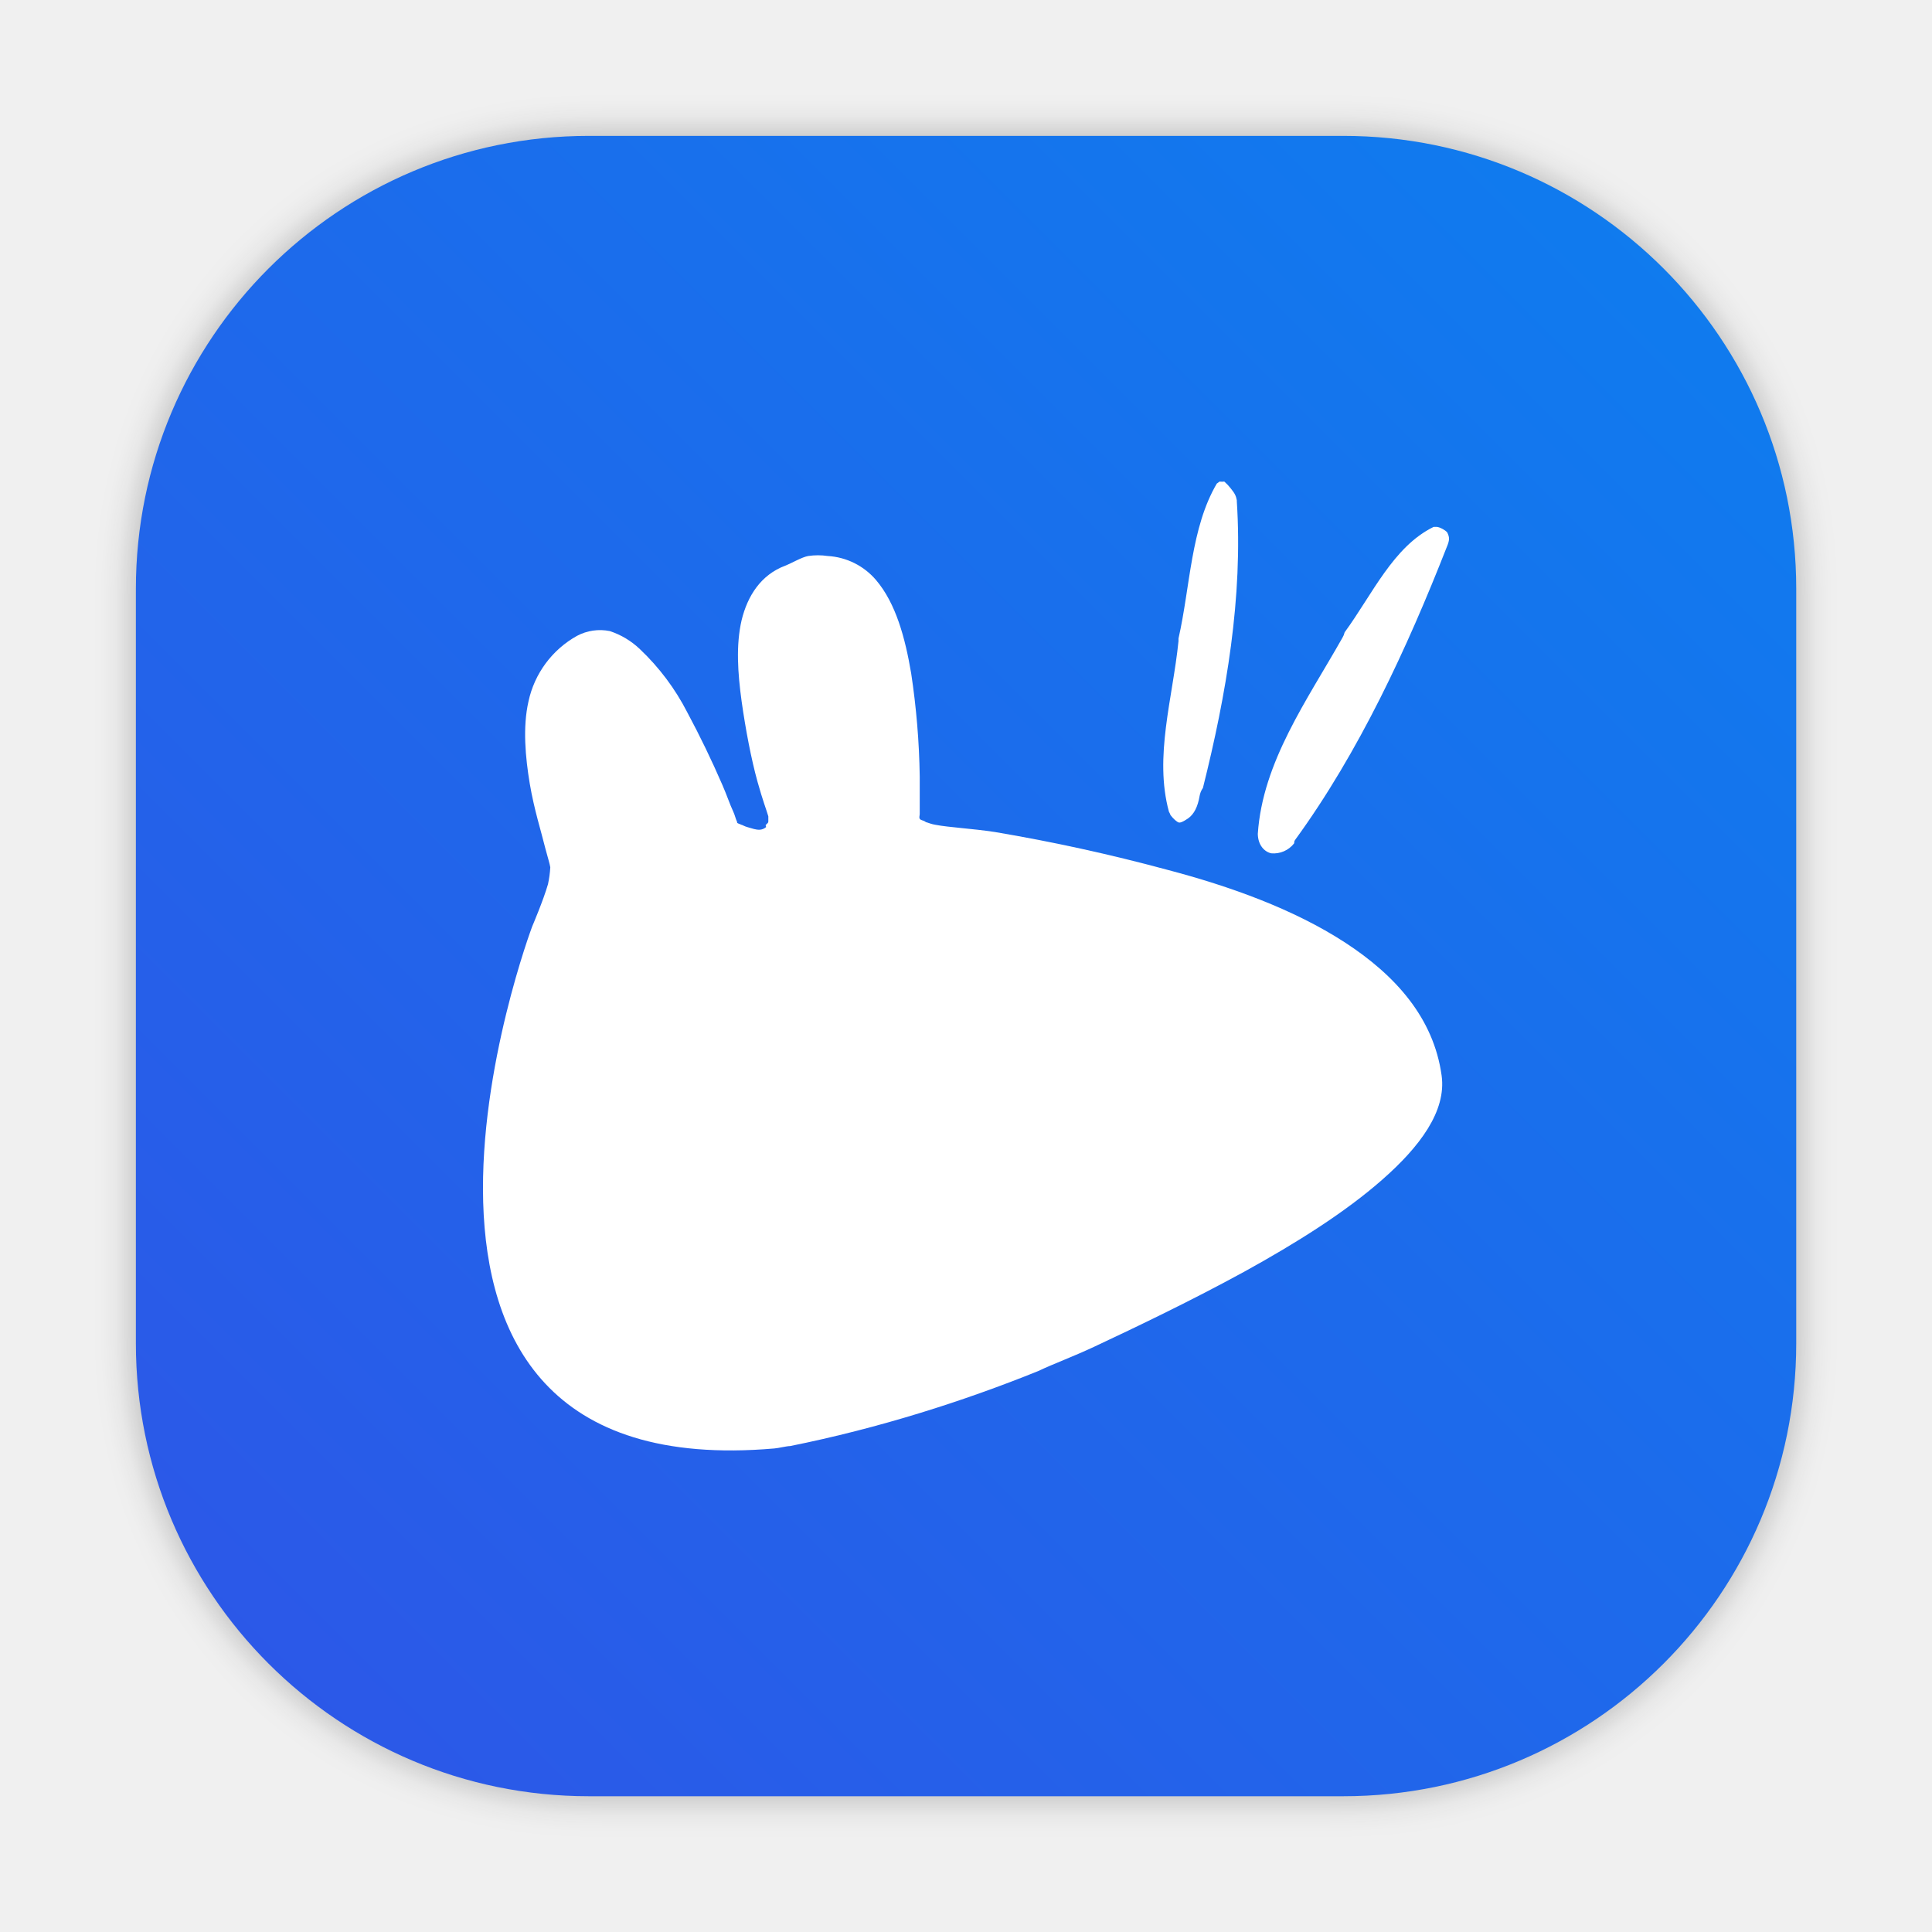
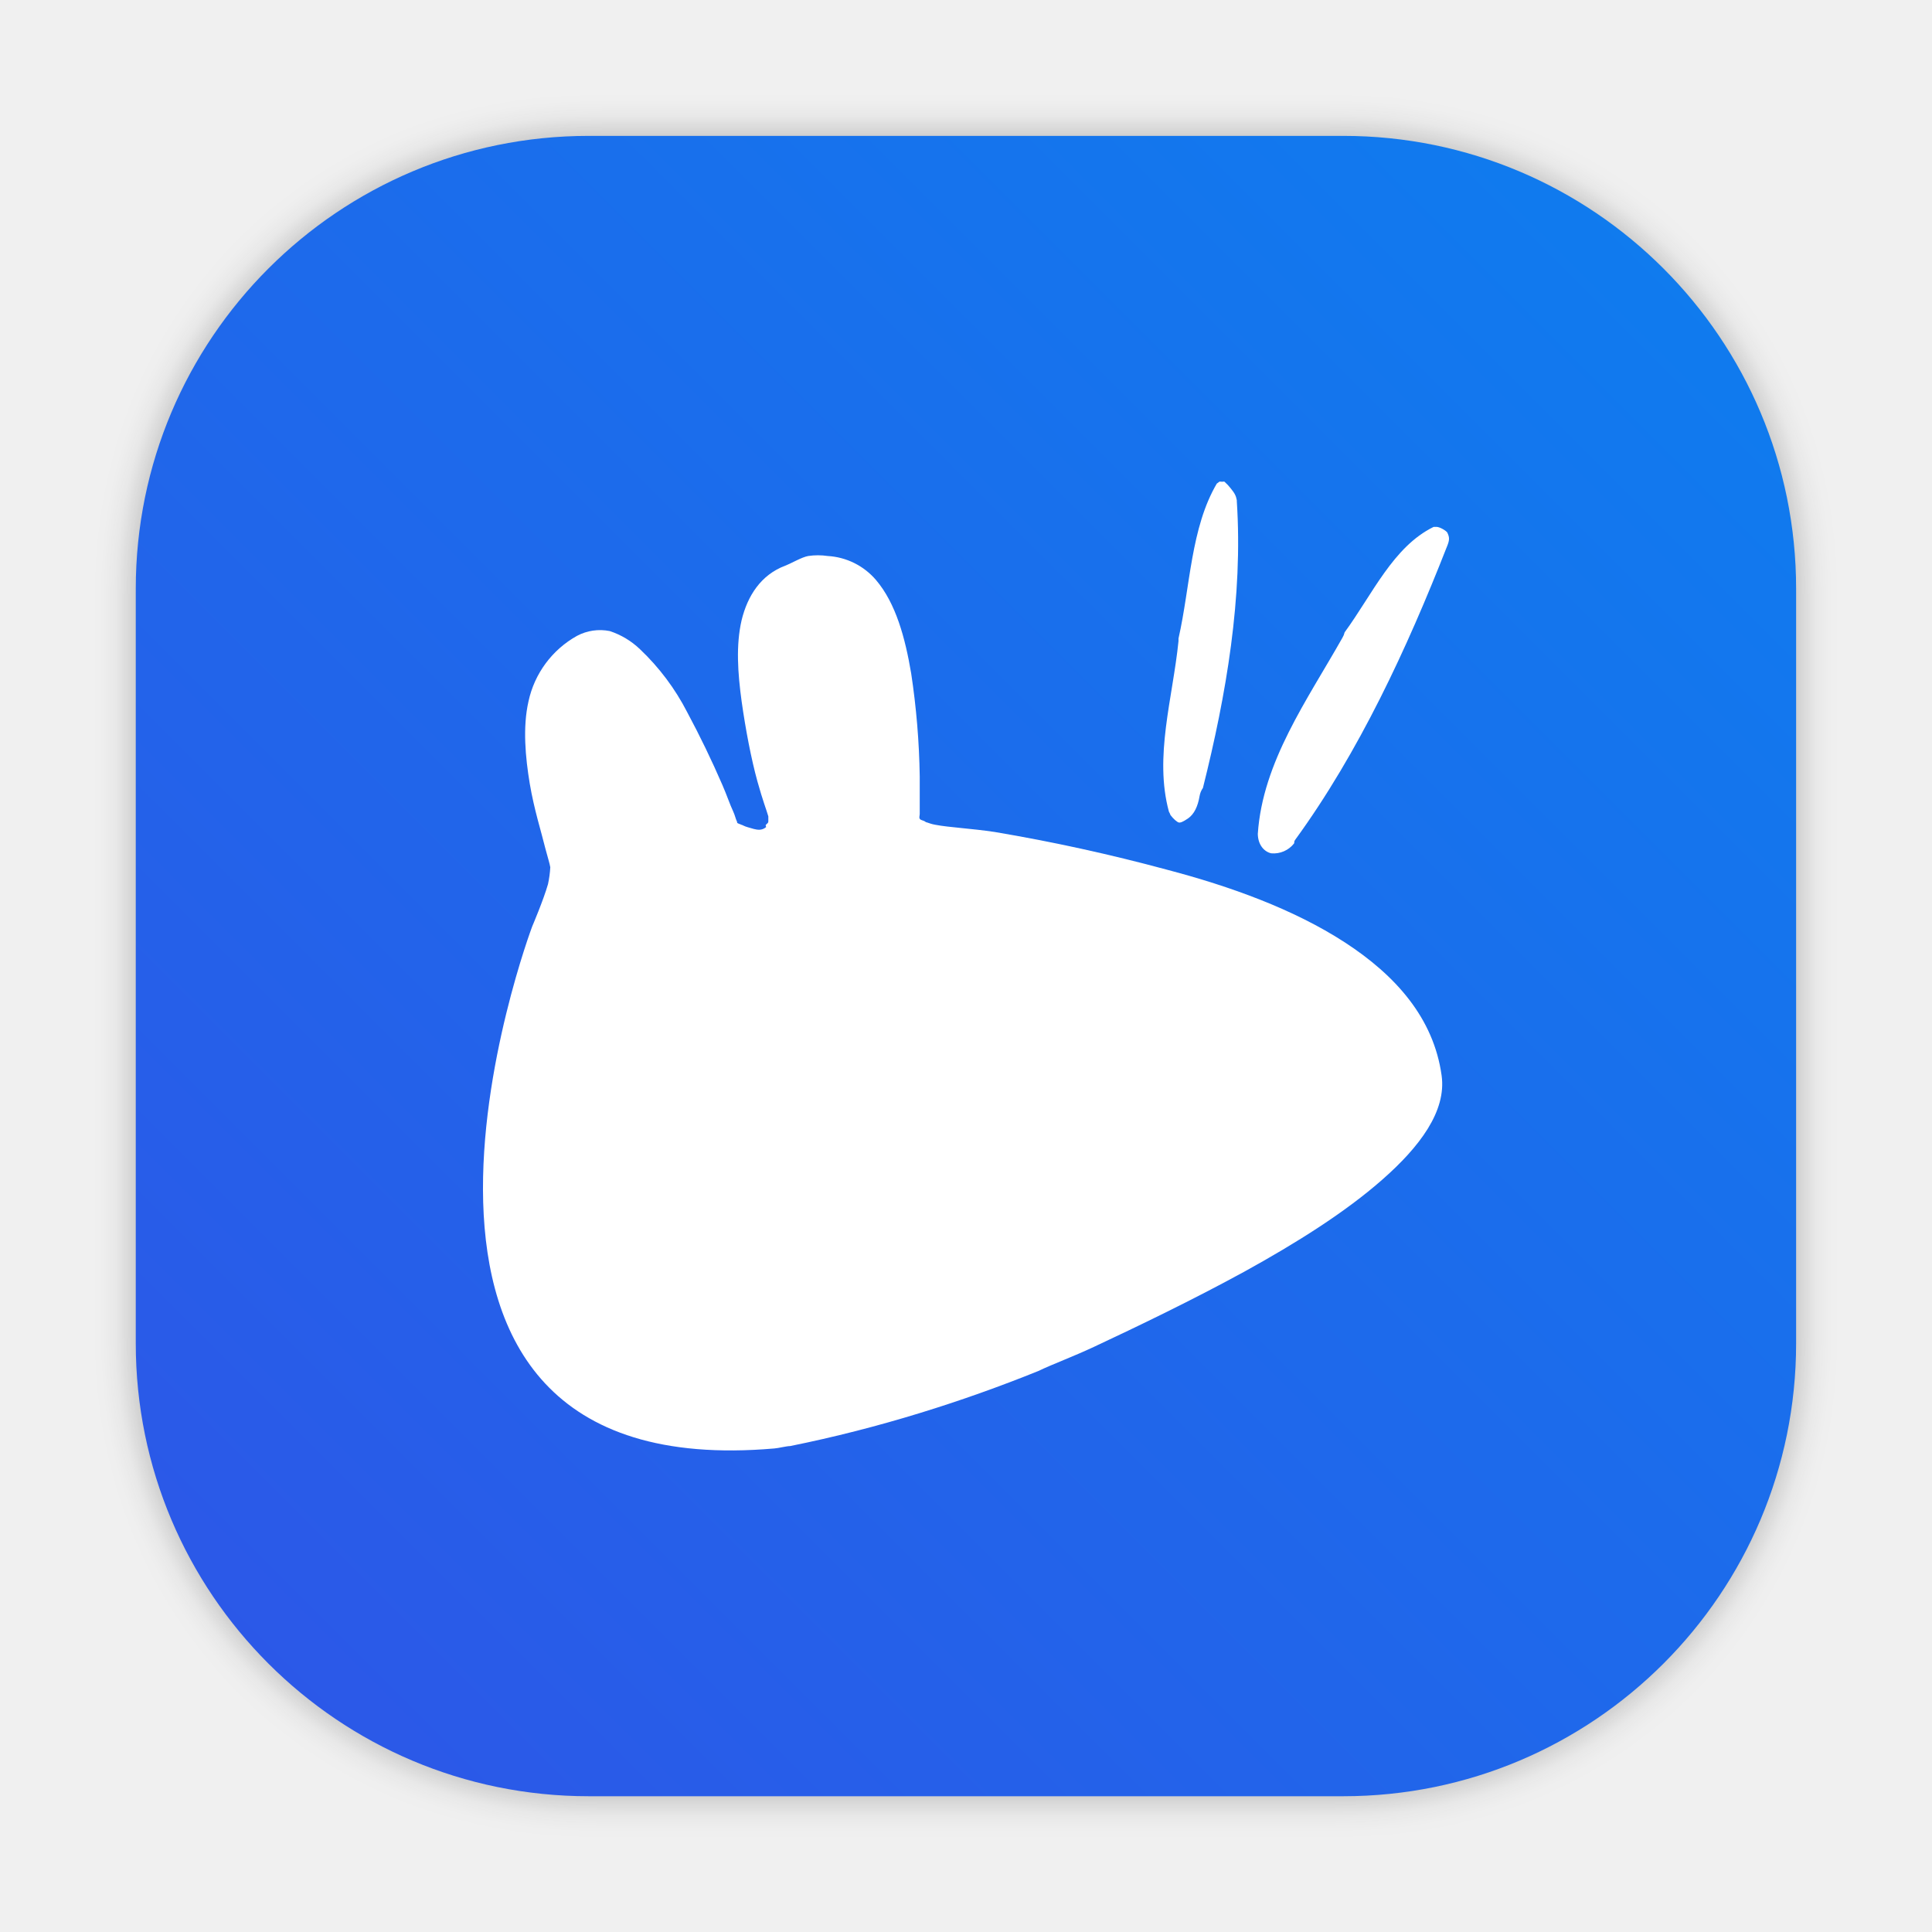
- <svg xmlns="http://www.w3.org/2000/svg" xmlns:xlink="http://www.w3.org/1999/xlink" width="64" height="64" version="1.1" viewBox="0 0 16.933 16.933" id="svg12">
-   <defs id="defs16">
-     <linearGradient id="b" x1="45.628" x2="45.628" y1="57.955" y2="12.461" gradientUnits="userSpaceOnUse">
-       <stop offset="0" id="stop2" />
-       <stop stop-opacity="0" offset="1" id="stop4" />
+ <svg xmlns="http://www.w3.org/2000/svg" width="64" height="64" version="1.1" viewBox="0 0 16.933 16.933">
+   <defs>
+     <filter id="filter1057" x="-.027" y="-.027" width="1.054" height="1.054" color-interpolation-filters="sRGB">
+       <feGaussianBlur stdDeviation="0.619" />
+     </filter>
+     <linearGradient id="linearGradient1053" x1="-127" x2="-72" y1="60" y2="5" gradientTransform="matrix(.26458 0 0 .26458 49.182 12.815)" gradientUnits="userSpaceOnUse">
+       <stop stop-color="#2e55e7" offset="0" />
+       <stop stop-color="#0d7eef" offset="1" />
    </linearGradient>
-     <linearGradient id="linearGradient862-3" x1="7.937" x2="7.937" y1="15.081" y2="1.852" gradientTransform="matrix(3.7796,0,0,3.7796,-85.59367,0)" gradientUnits="userSpaceOnUse">
-       <stop stop-color="#6083f1" offset="0" id="stop2-3" />
-       <stop stop-color="#85b6ff" offset="1" id="stop4-6" />
-     </linearGradient>
-     <filter id="filter981" x="-.085" y="-.148" width="1.17" height="1.297" color-interpolation-filters="sRGB">
-       <feGaussianBlur stdDeviation="1.237" id="feGaussianBlur7" />
-     </filter>
-     <linearGradient xlink:href="#a" gradientUnits="userSpaceOnUse" gradientTransform="translate(-275.29,-367.68)" y2="291.29" y1="291.29" x2="-1.575" x1="-2.447" id="e" />
-     <linearGradient id="a">
-       <stop id="stop860" offset="0" stop-color="#969692" />
-       <stop id="stop862" offset="1" stop-opacity="0" stop-color="#969692" />
-     </linearGradient>
-     <linearGradient xlink:href="#a" gradientUnits="userSpaceOnUse" gradientTransform="translate(-276.74,-368.07)" y2="291.29" y1="291.29" x2="-1.575" x1="-2.447" id="d" />
-     <linearGradient xlink:href="#a" gradientUnits="userSpaceOnUse" gradientTransform="translate(-278.2,-368.46)" y2="291.29" y1="291.29" x2="-1.575" x1="-2.447" id="c" />
-     <linearGradient xlink:href="#a" gradientUnits="userSpaceOnUse" gradientTransform="translate(-279.65,-368.85)" y2="291.29" y1="291.29" x2="-1.575" x1="-2.447" id="b-7" />
-     <linearGradient gradientUnits="userSpaceOnUse" gradientTransform="matrix(2.004436,0,0,2.004436,44.49963,260.8065)" y2="-100.78" y1="-137.82" x2="-6.147" x1="-6.147" id="f">
-       <stop id="stop868" offset="0" stop-color="#14dc78" />
-       <stop id="stop870" offset="1" stop-color="#14a03c" />
-     </linearGradient>
-     <linearGradient id="linearGradient862-3-3" x1="7.937" x2="7.937" y1="15.081" y2="1.852" gradientTransform="matrix(3.7796,0,0,3.7796,-85.67441,0)" gradientUnits="userSpaceOnUse">
-       <stop stop-color="#6083f1" offset="0" id="stop2-6" />
-       <stop stop-color="#85b6ff" offset="1" id="stop4-75" />
-     </linearGradient>
-     <filter id="filter981-3" x="-.085" y="-.148" width="1.17" height="1.297" color-interpolation-filters="sRGB">
-       <feGaussianBlur stdDeviation="1.237" id="feGaussianBlur7-5" />
-     </filter>
-     <linearGradient id="linearGradient3764" x1="1" x2="47" gradientUnits="userSpaceOnUse" gradientTransform="rotate(-90,24,24)">
-       <stop style="stop-color:#bdc7db;stop-opacity:1" id="stop2-36" />
-       <stop offset="1" style="stop-color:#cad2e2;stop-opacity:1" id="stop4-7" />
-     </linearGradient>
-     <linearGradient id="b-62" x1="399.57" x2="399.57" y1="545.8" y2="517.8" gradientTransform="matrix(2.1429,0,0,2.1429,-826.36,-1107.5)" gradientUnits="userSpaceOnUse">
-       <stop stop-color="#3889e9" offset="0" id="stop2-3-9" />
-       <stop stop-color="#5ea5fb" offset="1" id="stop4-6-1" />
-     </linearGradient>
-     <linearGradient id="linearGradient914" x1="90" x2="90" y1="43" y2="13" gradientTransform="translate(-61,1)" gradientUnits="userSpaceOnUse">
-       <stop stop-color="#3cd1fb" offset="0" id="stop7" />
-       <stop stop-color="#87e2fd" offset="1" id="stop9" />
-     </linearGradient>
-     <linearGradient id="linearGradient929" x1="90" x2="90" y1="43" y2="13" gradientTransform="translate(-58,8)" gradientUnits="userSpaceOnUse">
-       <stop stop-color="#3e9e9b" offset="0" id="stop12" />
-       <stop stop-color="#5e91a8" offset=".464" id="stop14" />
-       <stop stop-color="#d9d1a1" offset="1" id="stop16" />
-     </linearGradient>
-     <filter id="filter955" x="-.072" y="-.093" width="1.144" height="1.186" color-interpolation-filters="sRGB">
-       <feGaussianBlur stdDeviation="1.318" id="feGaussianBlur19" />
-     </filter>
-     <filter id="filter961" x="-.072" y="-.093" width="1.144" height="1.186" color-interpolation-filters="sRGB">
-       <feGaussianBlur stdDeviation="1.318" id="feGaussianBlur22" />
-     </filter>
-     <linearGradient id="linearGradient971" x1="30" x2="30" y1="57" y2="8" gradientUnits="userSpaceOnUse">
-       <stop stop-color="#1f1f1f" offset="0" id="stop25" />
-       <stop stop-color="#525252" offset="1" id="stop27" />
-     </linearGradient>
-     <style id="current-color-scheme" type="text/css">.ColorScheme-Text { color:#363636; }</style>
-     <style type="text/css" id="style31">.ColorScheme-Text { color:#363636; }</style>
-     <filter color-interpolation-filters="sRGB" height="1.054" width="1.054" y="-0.027" x="-0.027" id="filter861-9">
-       <feGaussianBlur id="feGaussianBlur9-1" stdDeviation="0.164" />
-     </filter>
-     <filter color-interpolation-filters="sRGB" height="1.186" width="1.144" y="-0.093" x="-0.072" id="filter955-3">
-       <feGaussianBlur id="feGaussianBlur1161" stdDeviation="1.318" />
-     </filter>
-     <filter color-interpolation-filters="sRGB" height="1.186" width="1.144" y="-0.093" x="-0.072" id="filter961-6">
-       <feGaussianBlur id="feGaussianBlur1164" stdDeviation="1.318" />
-     </filter>
-     <linearGradient gradientUnits="userSpaceOnUse" gradientTransform="matrix(0.5669644,0,0,0.5669644,-227.7702,-303.9693)" y2="517.8" y1="545.8" x2="399.57" x1="399.57" id="b-36">
-       <stop id="stop2-7" offset="0" stop-color="#3889e9" />
-       <stop id="stop4-53" offset="1" stop-color="#5ea5fb" />
-     </linearGradient>
-     <linearGradient xlink:href="#linearGradient863" gradientUnits="userSpaceOnUse" gradientTransform="matrix(3.7796,0,0,3.7796,65.77394,0)" y2="1.058" y1="6.879" x2="7.937" x1="7.937" id="linearGradient865" />
-     <linearGradient id="linearGradient863">
-       <stop id="stop8" offset="0" stop-color="#fff" />
-       <stop id="stop10" offset="1" stop-color="#ccf0ff" />
-     </linearGradient>
-     <linearGradient gradientUnits="userSpaceOnUse" gradientTransform="matrix(3.7796,0,0,3.7796,65.77394,0)" y2="1.852" y1="15.081" x2="7.937" x1="7.937" id="linearGradient855">
-       <stop id="stop13" offset="0" stop-color="#2858e4" />
-       <stop id="stop15" offset="1" stop-color="#5ab9f4" />
-     </linearGradient>
-     <linearGradient gradientTransform="translate(65.77394)" xlink:href="#linearGradient863" gradientUnits="userSpaceOnUse" y2="6.992" y1="19" x2="57.008" x1="45" id="linearGradient910" />
-     <linearGradient xlink:href="#linearGradient863" gradientUnits="userSpaceOnUse" gradientTransform="matrix(3.7796,0,0,3.7796,-142.4058,0)" y2="1.058" y1="6.879" x2="7.937" x1="7.937" id="linearGradient865-5" />
-     <linearGradient gradientUnits="userSpaceOnUse" gradientTransform="matrix(3.7796,0,0,3.7796,-142.4058,0)" y2="1.852" y1="15.081" x2="7.937" x1="7.937" id="linearGradient855-6">
-       <stop id="stop13-2" offset="0" stop-color="#2858e4" />
-       <stop id="stop15-9" offset="1" stop-color="#5ab9f4" />
-     </linearGradient>
-     <linearGradient gradientTransform="translate(-142.4058)" xlink:href="#linearGradient863" gradientUnits="userSpaceOnUse" y2="6.992" y1="19" x2="57.008" x1="45" id="linearGradient910-1" />
-     <linearGradient gradientTransform="translate(-142.4058)" gradientUnits="userSpaceOnUse" y2="46.915" y1="17.22" x2="32.136" x1="32.136" id="linearGradient992">
-       <stop id="stop19" offset="0" stop-color="#e8f6fc" />
-       <stop id="stop21" offset="1" stop-color="#ccdefa" />
-     </linearGradient>
-     <filter id="filter2761" x="-.024" y="-.024" width="1.048" height="1.048" color-interpolation-filters="sRGB">
-       <feGaussianBlur stdDeviation="0.146" id="feGaussianBlur881" />
-     </filter>
-     <linearGradient id="linearGradient1024-1" x1="1.331" x2="15.65" y1="15.576" y2="1.17" gradientTransform="matrix(3.779602,0,0,3.779602,87.30049,0.2503611)" gradientUnits="userSpaceOnUse">
-       <stop stop-color="#00c8ff" offset="0" id="stop884" />
-       <stop stop-color="#14a0ff" offset="1" id="stop886" />
-     </linearGradient>
-     <filter id="filter951" x="-.101" y="-.072" width="1.203" height="1.143" color-interpolation-filters="sRGB">
-       <feGaussianBlur stdDeviation="15.307" id="feGaussianBlur889" />
-     </filter>
-     <style id="style2" type="text/css" />
-     <style id="style4" type="text/css" />
-     <filter style="color-interpolation-filters:sRGB" id="filter1057" x="-0.027" width="1.054" y="-0.027" height="1.054">
-       <feGaussianBlur stdDeviation="0.619" id="feGaussianBlur1059" />
-     </filter>
-     <linearGradient xlink:href="#linearGradient1051" id="linearGradient1053" x1="-127" y1="60" x2="-72" y2="5" gradientUnits="userSpaceOnUse" gradientTransform="matrix(0.2645781,0,0,0.2645781,34.79202,-0.1349343)" />
-     <linearGradient id="linearGradient1051">
-       <stop style="stop-color:#2e55e7;stop-opacity:1" offset="0" id="stop1047" />
-       <stop style="stop-color:#0d7eef;stop-opacity:1" offset="1" id="stop1049" />
-     </linearGradient>
-     <filter id="filter2761-3" x="-.024" y="-.024" width="1.048" height="1.048" color-interpolation-filters="sRGB">
-       <feGaussianBlur stdDeviation="0.146" id="feGaussianBlur863" />
-     </filter>
-     <linearGradient id="c-2" x1="352.61" x2="394.95" y1="507.72" y2="546.21" gradientTransform="matrix(0.2399,0,0,0.25621,-81.085,-126.64)" gradientUnits="userSpaceOnUse">
-       <stop stop-color="#fafdfc" offset="0" id="stop866" />
-       <stop stop-color="#c6efff" offset="1" id="stop868-7" />
-     </linearGradient>
-     <linearGradient id="linearGradient2645-3" x1="15.752" x2="1.393" y1="281.24" y2="295.6" gradientTransform="translate(-0.13126,-280.07)" gradientUnits="userSpaceOnUse">
-       <stop stop-color="#0a82f0" offset="0" id="stop871" />
-       <stop stop-color="#3250e6" offset="1" id="stop873" />
-     </linearGradient>
-     <linearGradient id="linearGradient981" x1="2.58" x2="14.354" y1="8.326" y2="8.326" gradientTransform="matrix(0.93636,0,0,1,0.53883,-2e-7)" gradientUnits="userSpaceOnUse">
-       <stop stop-color="#1478f0" offset="0" id="stop876" />
-       <stop stop-color="#145af0" offset="1" id="stop878" />
-     </linearGradient>
-     <filter id="c-7" x="-.036" y="-.036" width="1.072" height="1.072" color-interpolation-filters="sRGB">
-       <feGaussianBlur stdDeviation="0.42" id="feGaussianBlur1043" />
-     </filter>
-     <linearGradient id="f-0" x1="409.57" x2="409.94" y1="542.8" y2="504.19" gradientTransform="matrix(1.8399,0,0,1.808,-237.43,-541.3)" gradientUnits="userSpaceOnUse">
-       <stop stop-color="#86d0fb" offset="0" id="stop1046" />
-       <stop stop-color="#2794f5" offset="1" id="stop1048" />
-     </linearGradient>
-     <linearGradient id="e-9" x1="519.2" x2="519.2" y1="1024.8" y2="4.8" gradientTransform="matrix(0.063586,0,0,0.063583,-72.60269,-47.63608)" gradientUnits="userSpaceOnUse">
-       <stop stop-color="#606060" offset="0" id="stop1051" />
-       <stop stop-color="#414141" offset=".02" id="stop1053" />
-       <stop stop-color="#1e1e1e" offset="1" id="stop1055" />
-     </linearGradient>
-     <filter id="g" x="-.032" y="-.042" width="1.063" height="1.084" color-interpolation-filters="sRGB">
-       <feGaussianBlur stdDeviation="0.611" id="feGaussianBlur1058" />
-     </filter>
-     <linearGradient y2="517.8" x2="399.57" y1="545.8" x1="399.57" gradientTransform="matrix(0.5669644,0,0,0.5669644,-275.3881,-315.3417)" gradientUnits="userSpaceOnUse" id="linearGradient1127" xlink:href="#b-62" />
-     <linearGradient gradientUnits="userSpaceOnUse" y2="13.123" y1="6.714" x2="13.959" x1="6.581" id="linearGradient1124" gradientTransform="matrix(3.779602,0,0,3.779602,-92.48652,0.5308454)">
-       <stop id="stop1120" offset="0" stop-color="#fff" />
-       <stop style="stop-color:#9fd4fb;stop-opacity:1" id="stop1122" offset="1" stop-color="#e6e6ff" />
-     </linearGradient>
-     <linearGradient gradientUnits="userSpaceOnUse" y2="14.519" y1="8.5" x2="2.844" x1="5.721" id="linearGradient1118" gradientTransform="matrix(3.779602,0,0,3.779602,-92.48652,0.5308454)">
-       <stop style="stop-color:#6cbffa;stop-opacity:1" id="stop1114" offset="0" stop-color="#c3d2ff" />
-       <stop style="stop-color:#329bf6;stop-opacity:1" id="stop1116" offset="1" stop-color="#82c8ff" />
-     </linearGradient>
-     <linearGradient gradientUnits="userSpaceOnUse" gradientTransform="matrix(0.5669644,0,0,0.5669644,-303.6168,-299.4149)" y2="517.8" y1="545.8" x2="399.57" x1="399.57" id="b-6">
-       <stop id="stop2-0" offset="0" stop-color="#3889e9" />
-       <stop id="stop4-6-6" offset="1" stop-color="#5ea5fb" />
-     </linearGradient>
-     <linearGradient gradientUnits="userSpaceOnUse" gradientTransform="matrix(0.72559,0.0036045,-0.0038878,0.67325,-282.9009,-279.18)" y2="463.62" y1="507.29" x2="543.25" x1="542.64" id="a-3">
-       <stop id="stop7-2" offset="0" stop-color="#132e51" />
-       <stop id="stop9-9" offset="1" stop-color="#2767b9" />
-     </linearGradient>
-     <linearGradient gradientUnits="userSpaceOnUse" gradientTransform="matrix(0.57339,0,0,0.57339,-204.7738,-222.85)" y2="431.85" y1="446.71" x2="518.54" x1="516.86" id="d-6">
-       <stop id="stop12-1" offset="0" stop-color="#eefefe" />
-       <stop id="stop14-2" offset="1" stop-color="#d6fefe" />
-     </linearGradient>
-     <linearGradient xlink:href="#linearGradient863" gradientUnits="userSpaceOnUse" gradientTransform="matrix(3.7796,0,0,3.7796,78.03909,0)" y2="1.058" y1="6.879" x2="7.937" x1="7.937" id="linearGradient865-2" />
-     <linearGradient gradientUnits="userSpaceOnUse" gradientTransform="matrix(3.7796,0,0,3.7796,78.03909,0)" y2="1.852" y1="15.081" x2="7.937" x1="7.937" id="linearGradient855-61">
-       <stop id="stop23" offset="0" stop-color="#82cdfb" />
-       <stop id="stop25-7" offset="1" stop-color="#319af6" />
-     </linearGradient>
-     <linearGradient gradientTransform="translate(78.03909)" xlink:href="#linearGradient863" gradientUnits="userSpaceOnUse" y2="6.992" y1="19" x2="57.008" x1="45" id="linearGradient910-8" />
-     <linearGradient gradientUnits="userSpaceOnUse" gradientTransform="matrix(1.000007,0,0,1.000007,19.18783,0)" y2="1.058" y1="6.879" x2="7.937" x1="7.937" id="linearGradient865-3">
-       <stop id="stop2-6-7" offset="0" stop-color="#fff" />
-       <stop id="stop4-7-9" offset="1" stop-color="#fcc" />
-     </linearGradient>
-     <linearGradient gradientTransform="translate(19.18783)" gradientUnits="userSpaceOnUse" y2="3.933" y1="14.579" x2="12.314" x1="2.628" id="linearGradient855-5">
-       <stop id="stop7-3" offset="0" stop-color="#d462aa" />
-       <stop id="stop9-5" offset=".152" stop-color="#56c7d9" />
-       <stop id="stop11" offset=".333" stop-color="#2da8b8" />
-       <stop id="stop13-20" offset=".534" stop-color="#72cb6b" />
-       <stop id="stop15-2" offset=".71" stop-color="#c4dc2b" />
-       <stop id="stop17" offset=".862" stop-color="#f9da3e" />
-       <stop id="stop19-3" offset="1" stop-color="#f69429" />
-     </linearGradient>
-     <linearGradient gradientUnits="userSpaceOnUse" gradientTransform="matrix(0.26458,0,0,0.26458,19.18783,0)" y2="6.992" y1="19" x2="57.008" x1="45" id="linearGradient910-6">
-       <stop id="stop22" offset="0" stop-color="#fff" />
-       <stop id="stop24" offset="1" stop-color="#ffe3cc" />
-     </linearGradient>
-     <style type="text/css" id="style872" />
-     <filter id="filter2761-97" x="-.024" y="-.024" width="1.048" height="1.048" color-interpolation-filters="sRGB">
-       <feGaussianBlur stdDeviation="0.146" id="feGaussianBlur874" />
-     </filter>
-     <linearGradient id="linearGradient4673" x1="1.257" x2="15.644" y1="15.429" y2="1.108" gradientTransform="matrix(3.7796,0,0,3.7796,-0.0026448,0.53066)" gradientUnits="userSpaceOnUse">
-       <stop stop-color="#32dcff" offset="0" id="stop877" />
-       <stop stop-color="#3296ff" offset="1" id="stop879" />
-     </linearGradient>
-     <style id="style4-3" type="text/css" />
-     <style id="style6" type="text/css" />
-     <style id="style8" type="text/css" />
-     <filter color-interpolation-filters="sRGB" height="1.048" width="1.048" y="-.024" x="-.024" id="filter2761-36">
-       <feGaussianBlur id="feGaussianBlur10" stdDeviation="0.146" />
-     </filter>
-     <linearGradient gradientUnits="userSpaceOnUse" gradientTransform="matrix(3.7796,0,0,3.7796,111.787,0.53107)" y2="1.17" y1="15.576" x2="15.65" x1="1.331" id="linearGradient1024-6">
-       <stop id="stop13-7" offset="0" stop-color="#00dc96" />
-       <stop id="stop15-5" offset="1" stop-color="#14d29b" />
-     </linearGradient>
-     <linearGradient gradientUnits="userSpaceOnUse" gradientTransform="matrix(0.27476,0,0,0.27476,-24.95212,-0.32515)" y2="12.461" y1="57.955" x2="45.628" x1="45.628" id="b-2">
-       <stop id="stop2-3-0" offset="0" />
-       <stop id="stop4-5" offset="1" stop-opacity="0" />
-     </linearGradient>
-     <style type="text/css" id="style872-0" />
-     <style type="text/css" id="style874" />
-     <style type="text/css" id="style876" />
-     <filter id="filter2761-3-6" x="-.024" y="-.024" width="1.048" height="1.048" color-interpolation-filters="sRGB">
-       <feGaussianBlur stdDeviation="0.146" id="feGaussianBlur878" />
-     </filter>
-     <linearGradient id="linearGradient1024-6-6" x1="1.331" x2="15.65" y1="15.576" y2="1.17" gradientTransform="matrix(3.7796,0,0,3.7796,-0.0020773,0.53047)" gradientUnits="userSpaceOnUse">
-       <stop stop-color="#00dc96" offset="0" id="stop881" />
-       <stop stop-color="#14d29b" offset="1" id="stop883" />
-     </linearGradient>
-     <filter id="filter2761-9" x="-.024" y="-.024" width="1.048" height="1.048" color-interpolation-filters="sRGB">
-       <feGaussianBlur stdDeviation="0.146" id="feGaussianBlur998" />
-     </filter>
-     <linearGradient gradientTransform="matrix(3.779602,0,0,3.779602,-92.48652,0.5308454)" id="linearGradient1024" x1="1.331" x2="13.449" y1="15.576" y2="3.459" gradientUnits="userSpaceOnUse">
-       <stop stop-color="#3caaff" offset="0" id="stop1001" />
-       <stop stop-color="#b496ff" offset="1" id="stop1003" />
-     </linearGradient>
-     <linearGradient gradientTransform="matrix(3.779602,0,0,3.779602,-92.48652,0.5308454)" id="linearGradient1354" x1="6.581" x2="13.959" y1="6.714" y2="13.123" gradientUnits="userSpaceOnUse">
-       <stop stop-color="#fff" offset="0" id="stop1006" />
-       <stop stop-color="#e6e6ff" offset="1" id="stop1008" />
-     </linearGradient>
-     <linearGradient gradientTransform="matrix(3.779602,0,0,3.779602,-92.48652,0.5308454)" id="linearGradient1356" x1="5.721" x2="2.844" y1="8.5" y2="14.519" gradientUnits="userSpaceOnUse">
-       <stop stop-color="#c3d2ff" offset="0" id="stop1011" />
-       <stop stop-color="#82c8ff" offset="1" id="stop1013" />
-     </linearGradient>
-     <linearGradient y2="517.8" x2="399.57" y1="545.8" x1="399.57" gradientTransform="matrix(0.5669644,0,0,0.5669644,-256.3261,-302.8845)" gradientUnits="userSpaceOnUse" id="linearGradient1173" xlink:href="#b-62" />
-     <linearGradient xlink:href="#b-62" id="linearGradient1228" gradientUnits="userSpaceOnUse" gradientTransform="matrix(0.5669644,0,0,0.5669644,-256.3261,-302.8845)" x1="399.57" y1="545.8" x2="399.57" y2="517.8" />
  </defs>
-   <rect transform="scale(0.2645781)" ry="15" y="4.5" x="4.5" height="55" width="55" id="rect1055" style="opacity:0.3;fill:#141414;fill-opacity:1;stroke-width:2.744;stroke-linecap:round;filter:url(#filter1057)" />
-   <rect style="fill:url(#linearGradient1053);fill-opacity:1;stroke-width:0.726;stroke-linecap:round" id="rect1045" width="14.552" height="14.552" x="1.191" y="1.191" ry="3.969" />
-   <g fill="#fff" id="g10">
-     <path d="M10.69 4.22c-.02.013-.03.024-.024.016-.23.39-.233.901-.337 1.36a.17.17 0 0 1 0 .023c-.051.502-.215 1.013-.084 1.495a.17.17 0 0 1 .014.03c.024.032.055.06.073.065.014.002.034-.004.082-.037.051-.036.084-.101.1-.196a.17.17 0 0 1 .029-.07c.205-.817.352-1.674.297-2.513a.17.17 0 0 1 0-.009c-.007-.039-.019-.062-.056-.107a.385.385 0 0 0-.048-.051c-.006-.005 0-.006-.024-.004a.17.17 0 0 1-.022-.001zM12.582 4.618a.159.159 0 0 1-.017 0c-.354.173-.536.59-.78.924a.159.159 0 0 1-.019.047c-.308.546-.7 1.088-.742 1.72.002.1.059.157.118.17a.228.228 0 0 0 .2-.087c.003-.01 0-.018.006-.026a.159.159 0 0 1 .004-.006c.559-.768.981-1.68 1.328-2.565a.159.159 0 0 1 .001-.002c.024-.059.025-.081.004-.125-.006-.013-.069-.055-.103-.05z" id="path6" />
-     <path d="M7.084 4.873c-.057.01-.141.061-.202.085-.213.08-.33.264-.382.477-.051.22-.034.463 0 .712.035.248.084.504.138.7.047.17.08.252.096.308v.042c0 .019-.009.017-.021.032-.007.004.006.021 0 .021a.09.09 0 0 1-.053.022c-.038.002-.068-.012-.107-.022-.026-.006-.06-.027-.053-.02-.012-.008-.034-.01-.042-.022 0 .005.007.005 0-.01-.009-.017-.018-.057-.032-.086-.03-.064-.054-.139-.095-.233a8.48 8.48 0 0 0-.308-.637 2.048 2.048 0 0 0-.414-.552.696.696 0 0 0-.265-.159.43.43 0 0 0-.287.042.866.866 0 0 0-.425.574c-.052.228-.027.492.011.721.039.23.1.418.138.573.017.066.037.127.042.16a.932.932 0 0 1-.02.148c-.04.14-.139.372-.139.372s-1.852 4.919 2.123 4.574c.033-.002.107-.021.138-.021.78-.157 1.52-.393 2.176-.658.129-.062.298-.123.488-.212.38-.178.857-.407 1.316-.658.459-.253.885-.521 1.21-.807.326-.286.564-.6.52-.913-.07-.504-.404-.878-.849-1.167-.447-.29-1.004-.491-1.56-.637a15.933 15.933 0 0 0-1.507-.33c-.206-.031-.4-.04-.52-.063-.036-.006-.055-.015-.075-.021-.01-.001-.011-.005-.02-.01-.013-.008-.036-.009-.043-.022-.007-.012 0-.028 0-.042v-.329a6.685 6.685 0 0 0-.075-.903c-.053-.314-.135-.614-.307-.817a.602.602 0 0 0-.425-.212.58.58 0 0 0-.17 0z" id="path8" />
+   <g transform="translate(-14.39 -12.949)">
+     <rect transform="matrix(.26458 0 0 .26458 14.39 12.949)" x="4.5" y="4.5" width="55" height="55" ry="15" fill="#141414" filter="url(#filter1057)" opacity=".3" stroke-linecap="round" stroke-width="2.744" />
+     <rect x="15.58" y="14.14" width="14.552" height="14.552" ry="3.969" fill="url(#linearGradient1053)" stroke-linecap="round" stroke-width=".726" />
+     <path d="m25.08 17.169c-0.02 0.013-0.03 0.024-0.024 0.016-0.23 0.39-0.233 0.901-0.337 1.36a0.17 0.17 0 0 1 0 0.023c-0.051 0.502-0.215 1.013-0.084 1.495a0.17 0.17 0 0 1 0.014 0.03c0.024 0.032 0.055 0.06 0.073 0.065 0.014 2e-3 0.034-4e-3 0.082-0.037 0.051-0.036 0.084-0.101 0.1-0.196a0.17 0.17 0 0 1 0.029-0.07c0.205-0.817 0.352-1.674 0.297-2.513a0.17 0.17 0 0 1 0-9e-3c-7e-3 -0.039-0.019-0.062-0.056-0.107a0.385 0.385 0 0 0-0.048-0.051c-6e-3 -5e-3 0-6e-3 -0.024-4e-3a0.17 0.17 0 0 1-0.022-1e-3zm1.892 0.398a0.159 0.159 0 0 1-0.017 0c-0.354 0.173-0.536 0.59-0.78 0.924a0.159 0.159 0 0 1-0.019 0.047c-0.308 0.546-0.7 1.088-0.742 1.72 2e-3 0.1 0.059 0.157 0.118 0.17a0.228 0.228 0 0 0 0.2-0.087c3e-3 -0.01 0-0.018 6e-3 -0.026a0.159 0.159 0 0 1 4e-3 -6e-3c0.559-0.768 0.981-1.68 1.328-2.565a0.159 0.159 0 0 1 1e-3 -2e-3c0.024-0.059 0.025-0.081 4e-3 -0.125-6e-3 -0.013-0.069-0.055-0.103-0.05z" fill="#fff" />
+     <path d="m21.474 17.822c-0.057 0.01-0.141 0.061-0.202 0.085-0.213 0.08-0.33 0.264-0.382 0.477-0.051 0.22-0.034 0.463 0 0.712 0.035 0.248 0.084 0.504 0.138 0.7 0.047 0.17 0.08 0.252 0.096 0.308v0.042c0 0.019-9e-3 0.017-0.021 0.032-7e-3 4e-3 6e-3 0.021 0 0.021a0.09 0.09 0 0 1-0.053 0.022c-0.038 2e-3 -0.068-0.012-0.107-0.022-0.026-6e-3 -0.06-0.027-0.053-0.02-0.012-8e-3 -0.034-0.01-0.042-0.022 0 5e-3 7e-3 5e-3 0-0.01-9e-3 -0.017-0.018-0.057-0.032-0.086-0.03-0.064-0.054-0.139-0.095-0.233a8.48 8.48 0 0 0-0.308-0.637 2.048 2.048 0 0 0-0.414-0.552 0.696 0.696 0 0 0-0.265-0.159 0.43 0.43 0 0 0-0.287 0.042 0.866 0.866 0 0 0-0.425 0.574c-0.052 0.228-0.027 0.492 0.011 0.721 0.039 0.23 0.1 0.418 0.138 0.573 0.017 0.066 0.037 0.127 0.042 0.16a0.932 0.932 0 0 1-0.02 0.148c-0.04 0.14-0.139 0.372-0.139 0.372s-1.852 4.919 2.123 4.574c0.033-2e-3 0.107-0.021 0.138-0.021 0.78-0.157 1.52-0.393 2.176-0.658 0.129-0.062 0.298-0.123 0.488-0.212 0.38-0.178 0.857-0.407 1.316-0.658 0.459-0.253 0.885-0.521 1.21-0.807 0.326-0.286 0.564-0.6 0.52-0.913-0.07-0.504-0.404-0.878-0.849-1.167-0.447-0.29-1.004-0.491-1.56-0.637a15.933 15.933 0 0 0-1.507-0.33c-0.206-0.031-0.4-0.04-0.52-0.063-0.036-6e-3 -0.055-0.015-0.075-0.021-0.01-1e-3 -0.011-5e-3 -0.02-0.01-0.013-8e-3 -0.036-9e-3 -0.043-0.022-7e-3 -0.012 0-0.028 0-0.042v-0.329a6.685 6.685 0 0 0-0.075-0.903c-0.053-0.314-0.135-0.614-0.307-0.817a0.602 0.602 0 0 0-0.425-0.212 0.58 0.58 0 0 0-0.17 0z" fill="#fff" />
  </g>
-   <circle id="circle875" stroke-width="0.265" fill="#5e4aa6" r="0" cy="-328.51" cx="-348.608" />
-   <circle id="ellipse907" stroke-width="0.265" fill-rule="evenodd" fill="#5e4aa6" r="0" cy="6.312" cx="-57.692" />
-   <circle style="fill:url(#linearGradient1228)" id="circle39" stroke-width="0.416" fill="url(#b)" r="0" cy="-1.386" cx="-29.218" />
-   <circle id="circle21" stroke-width="0.416" fill="url(#b)" r="0" cy="-2.462" cx="-0.662" style="fill:url(#b-36)" />
-   <circle style="fill:url(#linearGradient1173)" cx="-29.218" cy="-1.386" r="0" fill="url(#b)" stroke-width="0.416" id="circle46" />
-   <circle style="fill:url(#linearGradient1127)" id="circle1067" stroke-width="0.416" fill="url(#b)" r="0" cy="-13.843" cx="-48.28" />
-   <circle style="fill:url(#b-6)" cx="-76.507" cy="2.084" r="0" fill="url(#b)" stroke-width="0.416" id="circle31" />
</svg>
